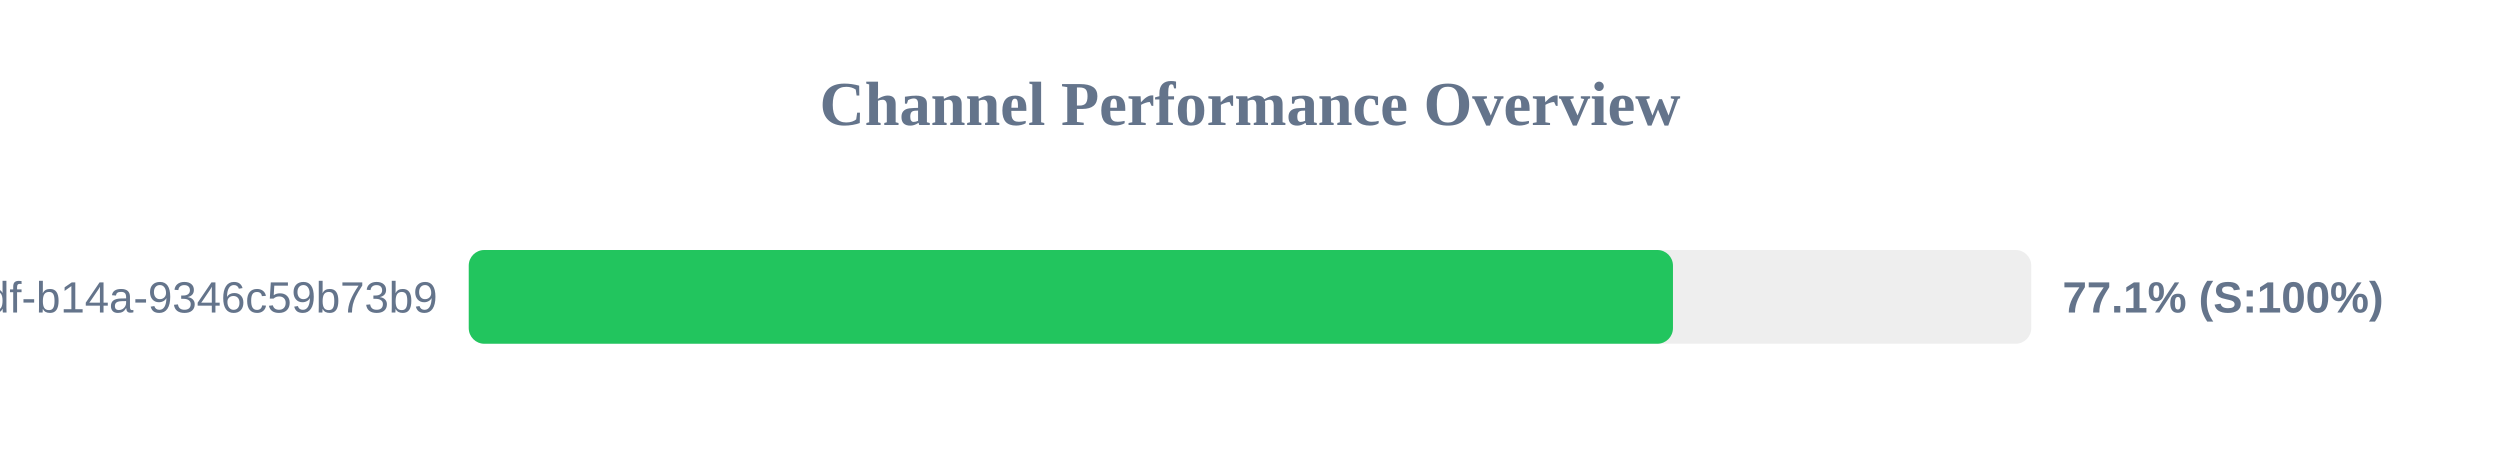
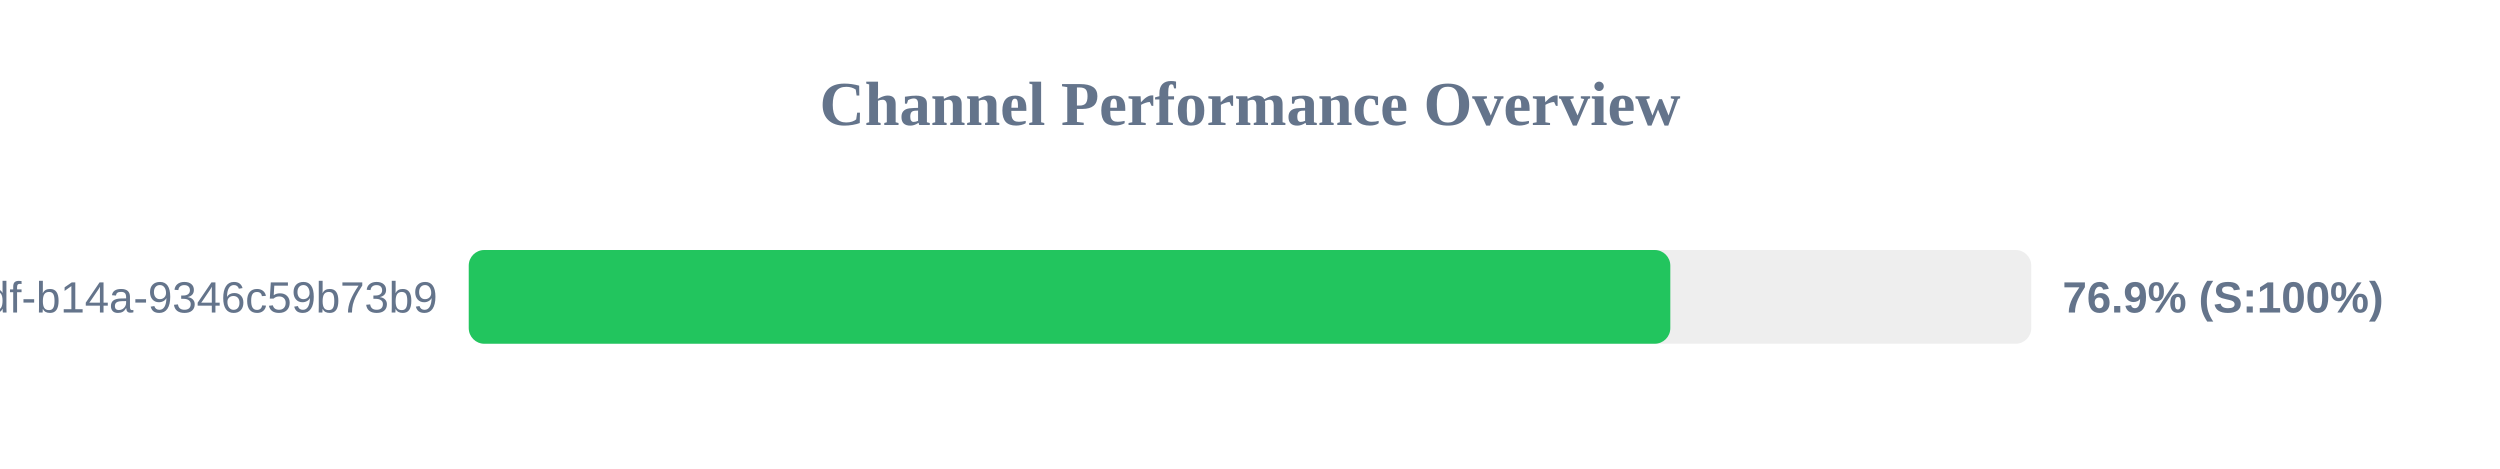
<svg xmlns="http://www.w3.org/2000/svg" width="800" height="150" version="1.1">
  <style>
        .row { font: 14px Arial; fill: #64748b; }
        .score { font: bold 14px Arial; fill: #64748b; }
    </style>
  <text x="400" y="40" text-anchor="middle" font-size="20px" font-weight="bold" fill="#64748b">Channel Performance Overview</text>
  <rect x="150" y="80" width="500" height="30" fill="#eee" rx="5" />
-   <rect x="150" y="80" width="385.35" height="30" fill="#22c55e" rx="5" />
+   <rect x="150" y="80" width="384.5" height="30" fill="#22c55e" rx="5" />
  <text x="140" y="100" text-anchor="end" class="row">?uuid=55ca7a9e-cf90-49df-b14a-9346c59b73b9</text>
-   <text x="660" y="100" text-anchor="start" class="score">77.1% (S:100%)</text>
+   <text x="660" y="100" text-anchor="start" class="score">76.9% (S:100%)</text>
</svg>
